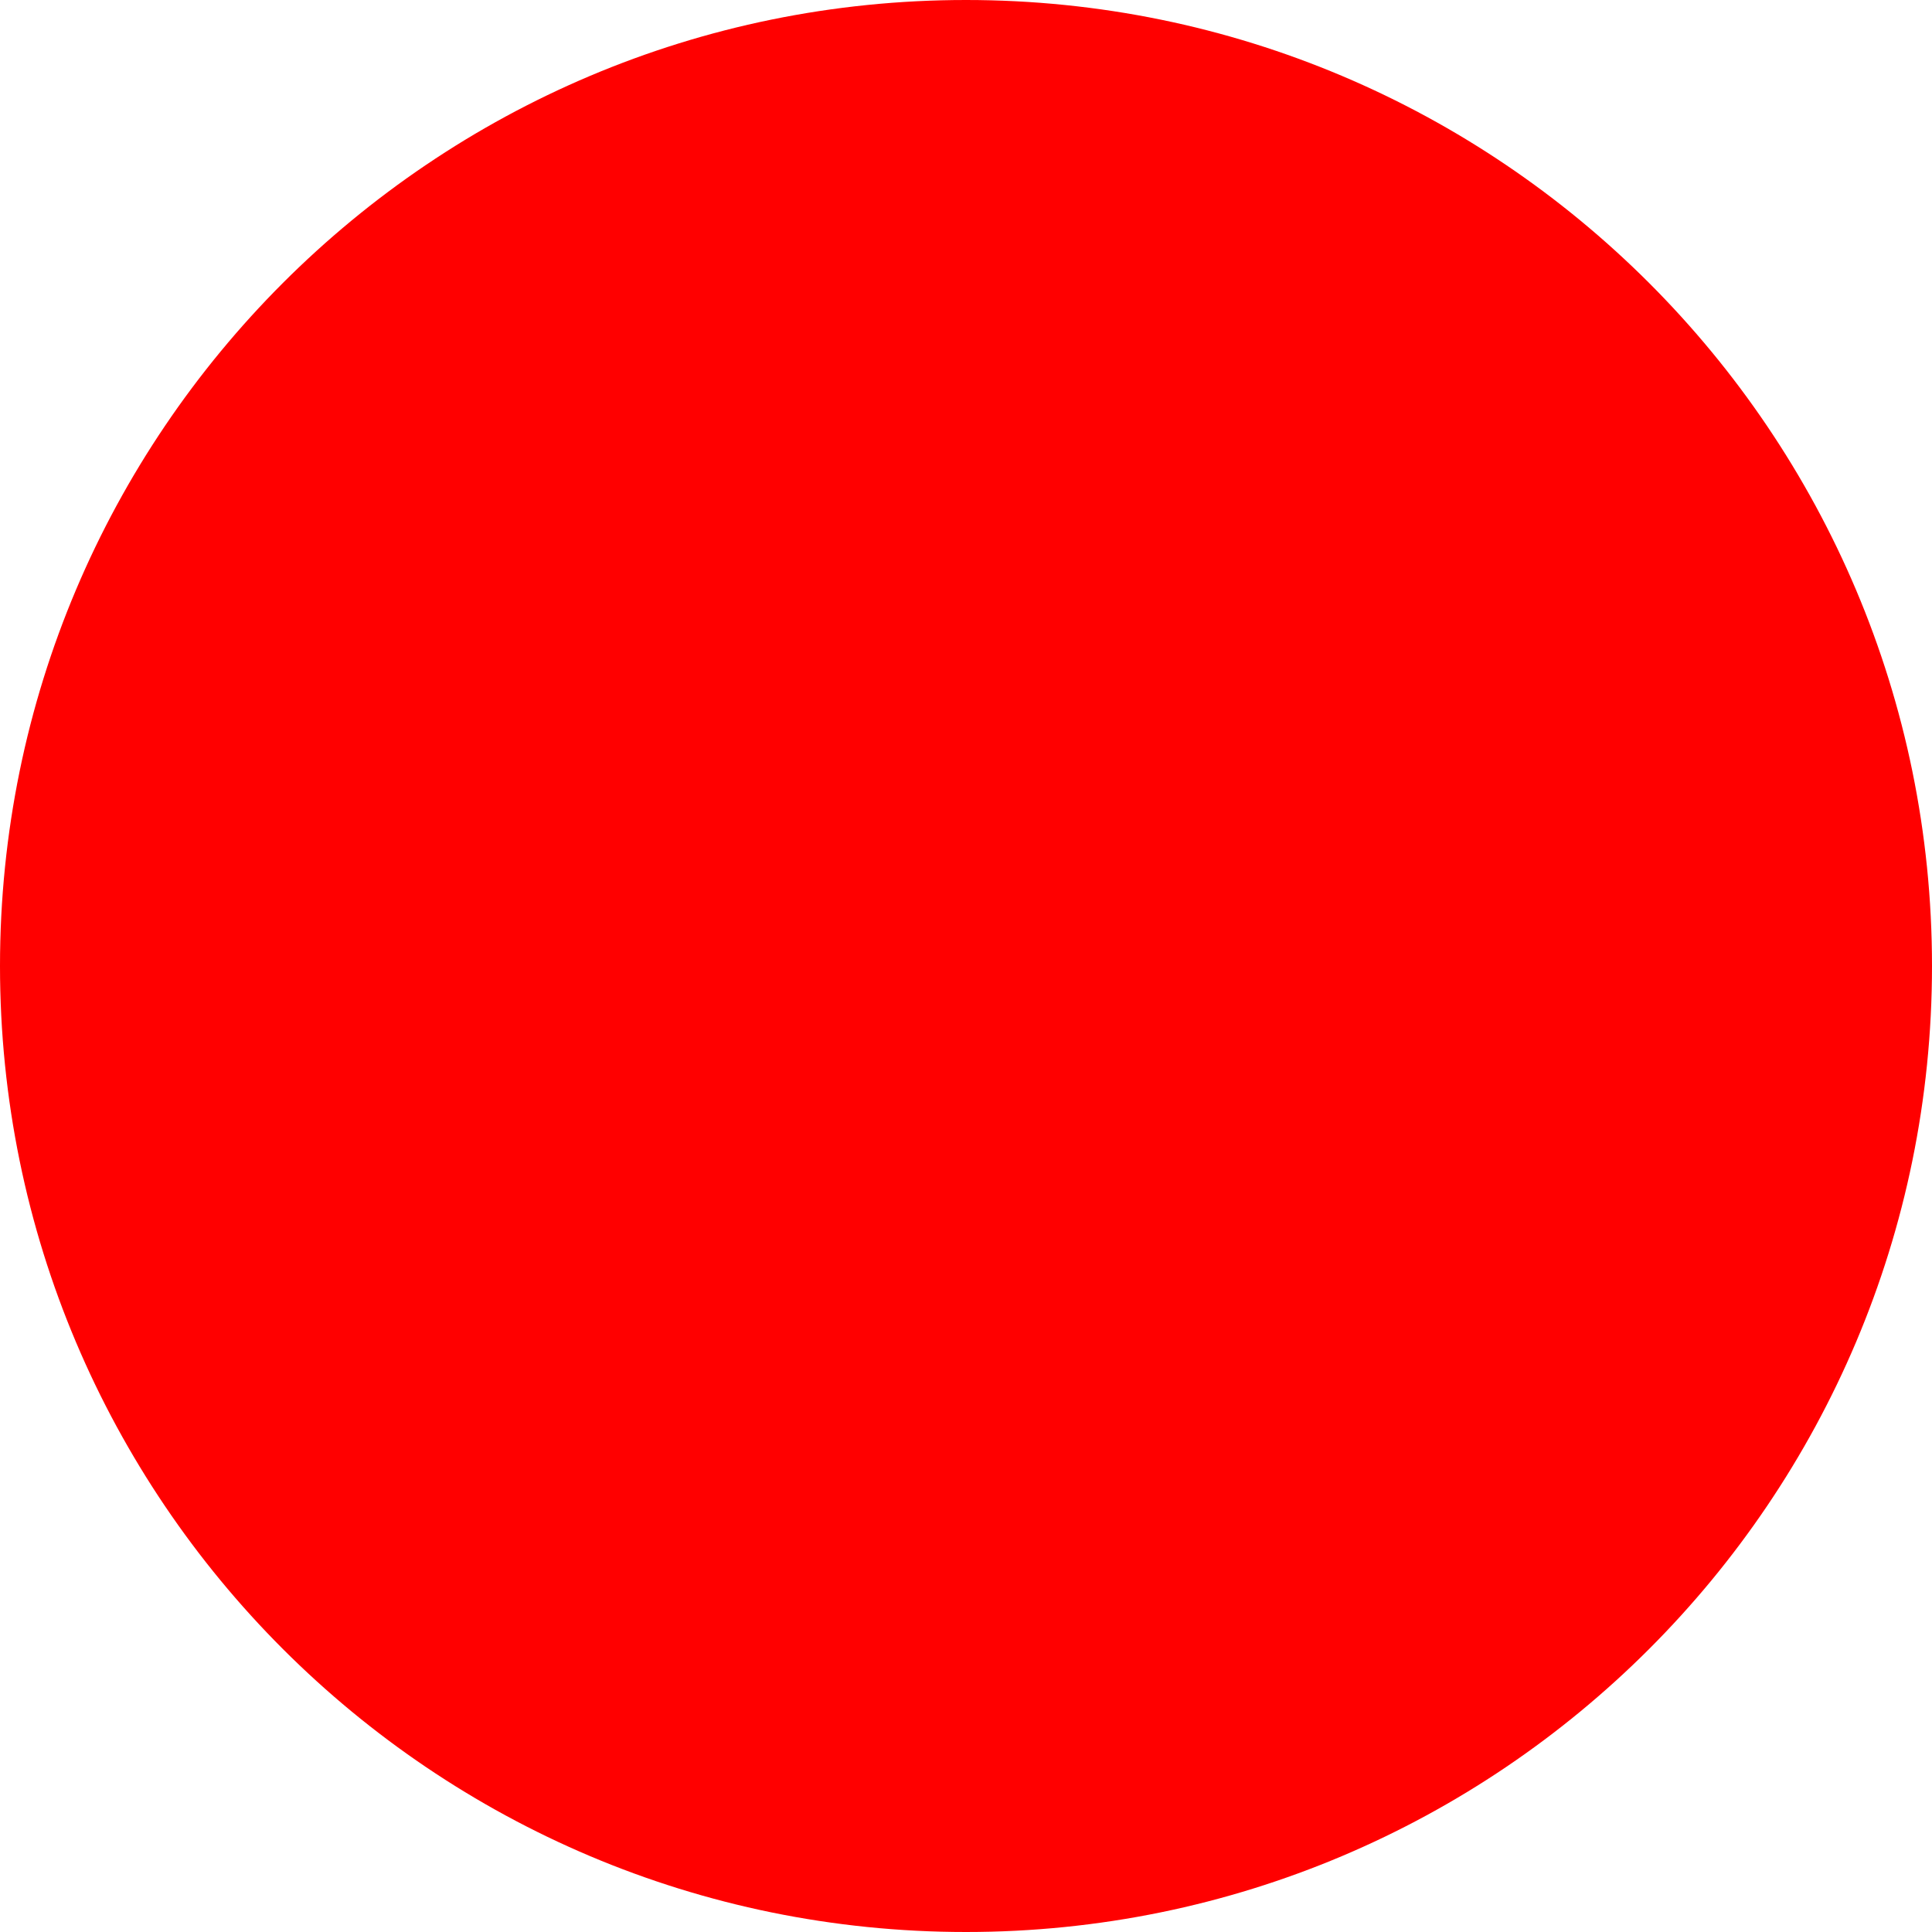
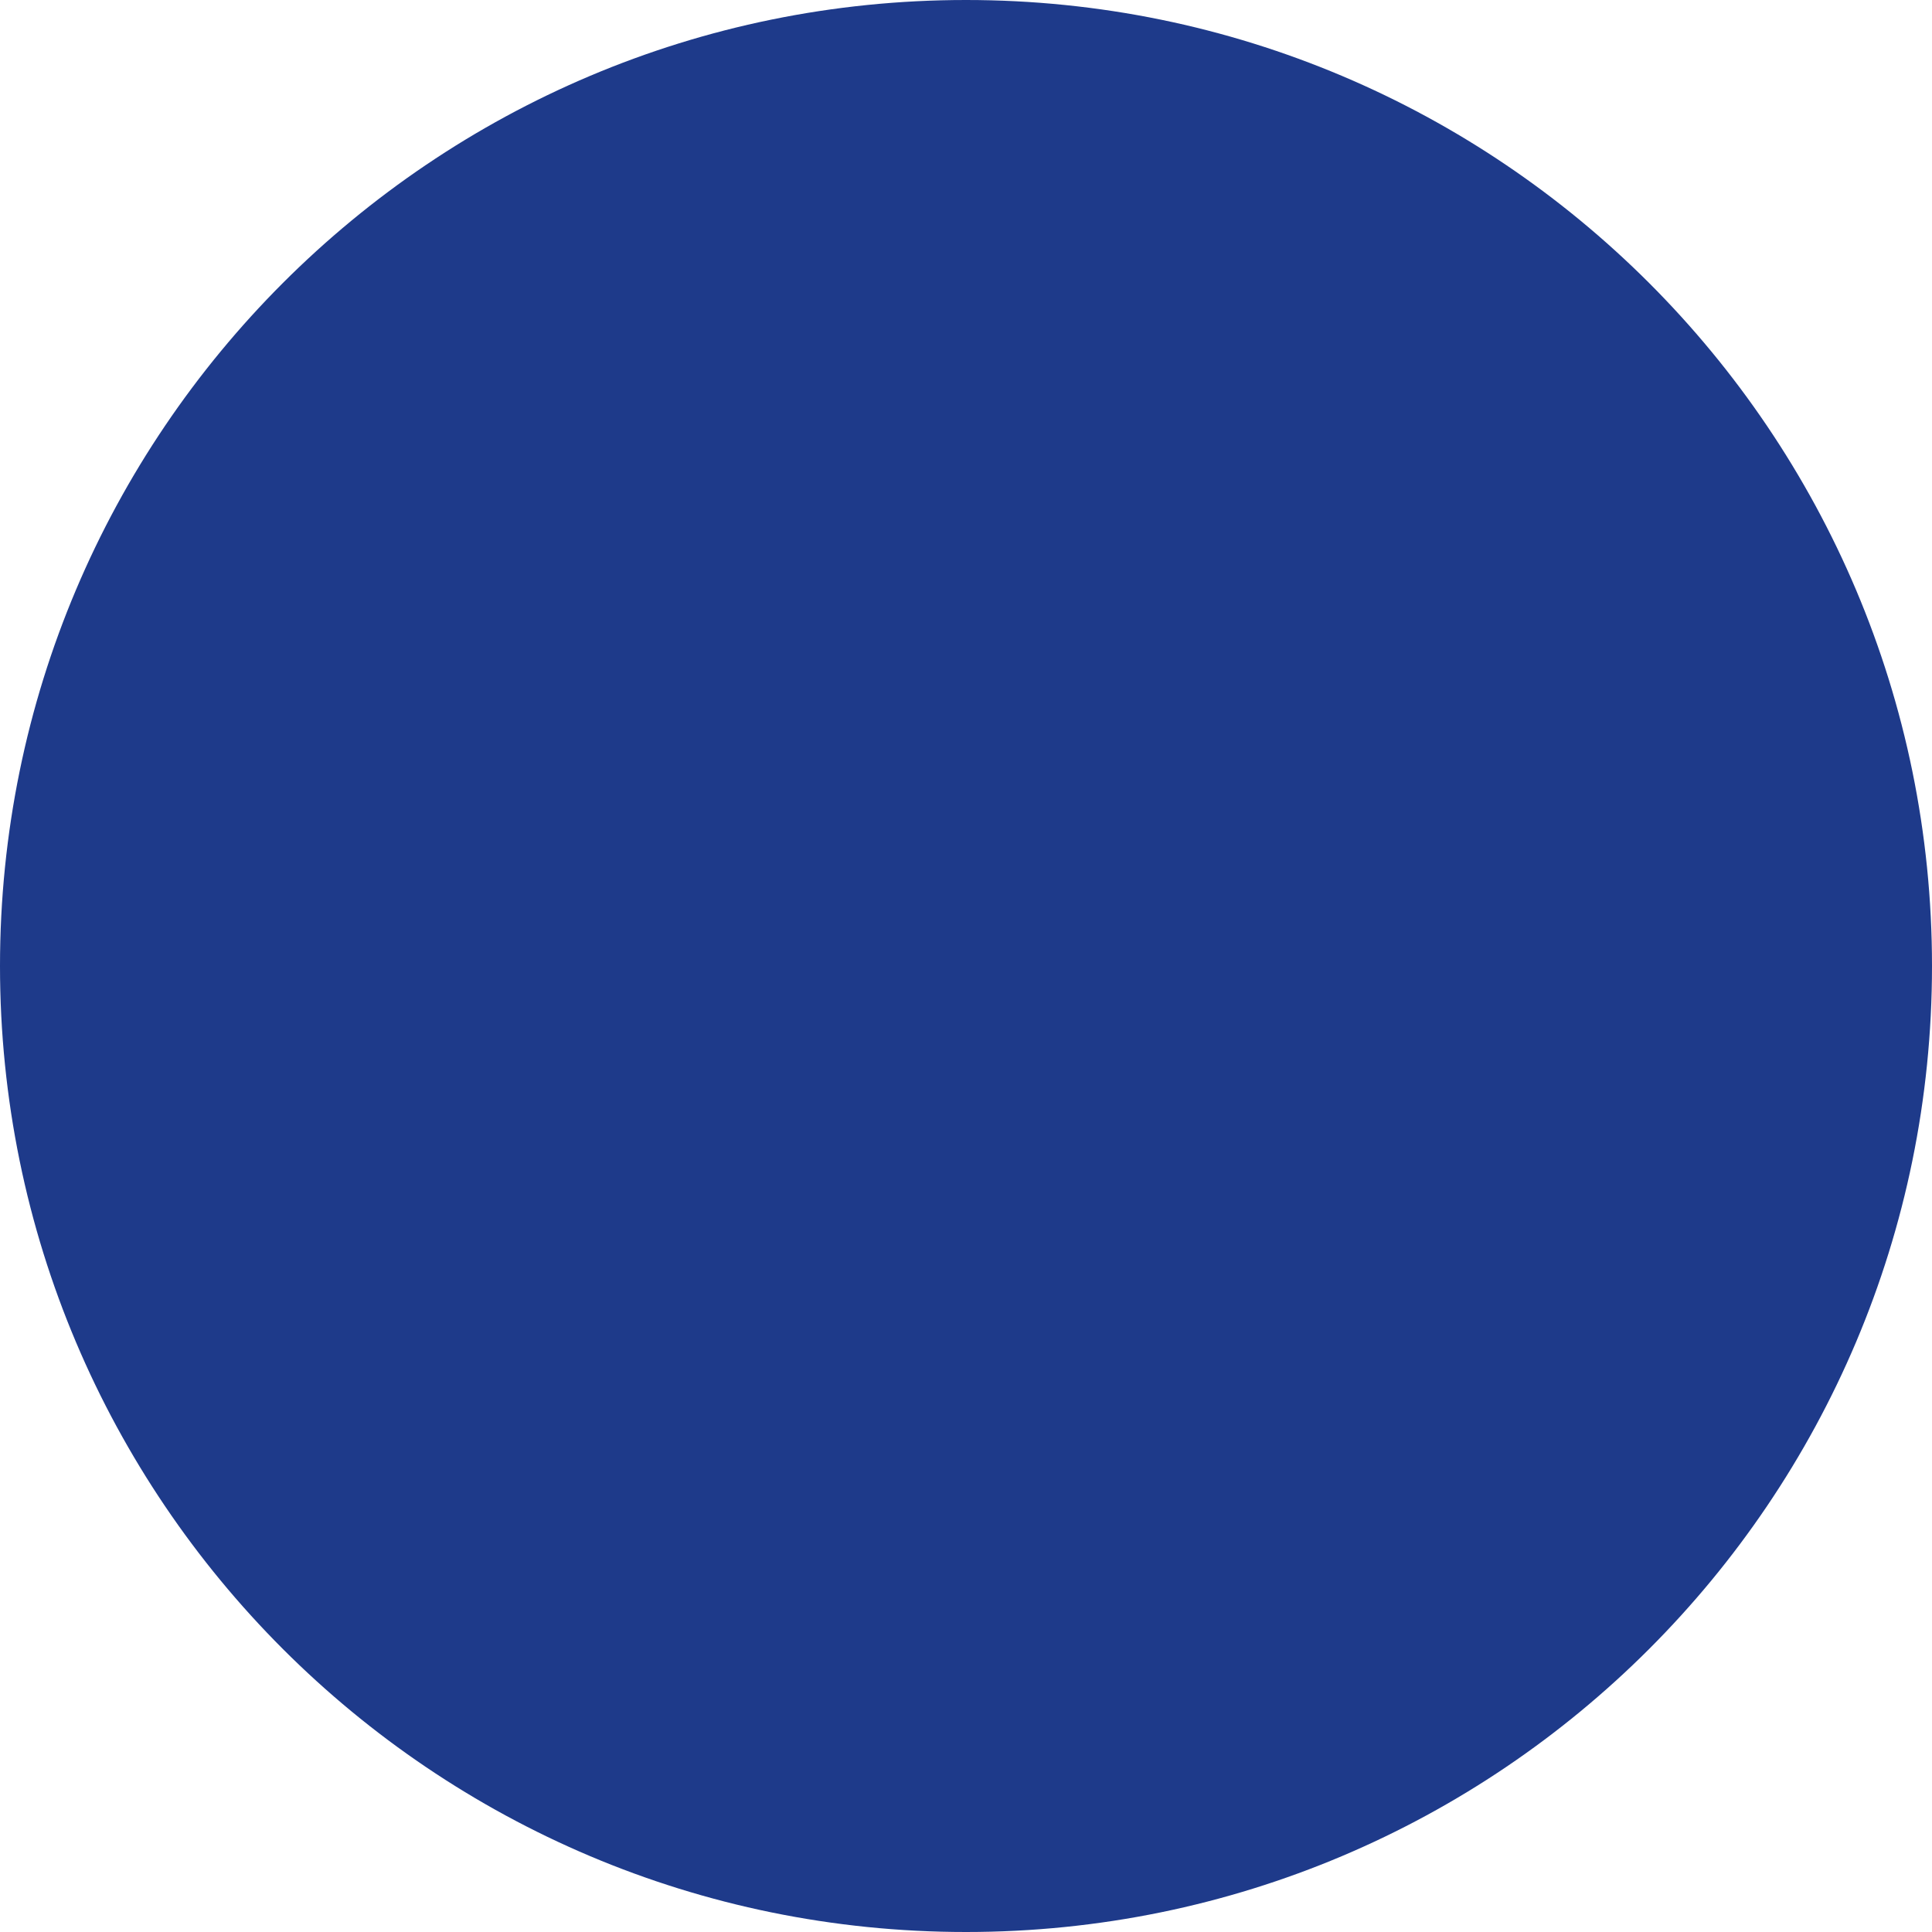
<svg xmlns="http://www.w3.org/2000/svg" width="512" height="512">
-   <circle cx="256" cy="256" r="256" fill="red" />
+   <circle cx="256" cy="256" r="256" fill="#1e3a8a" />
</svg>
